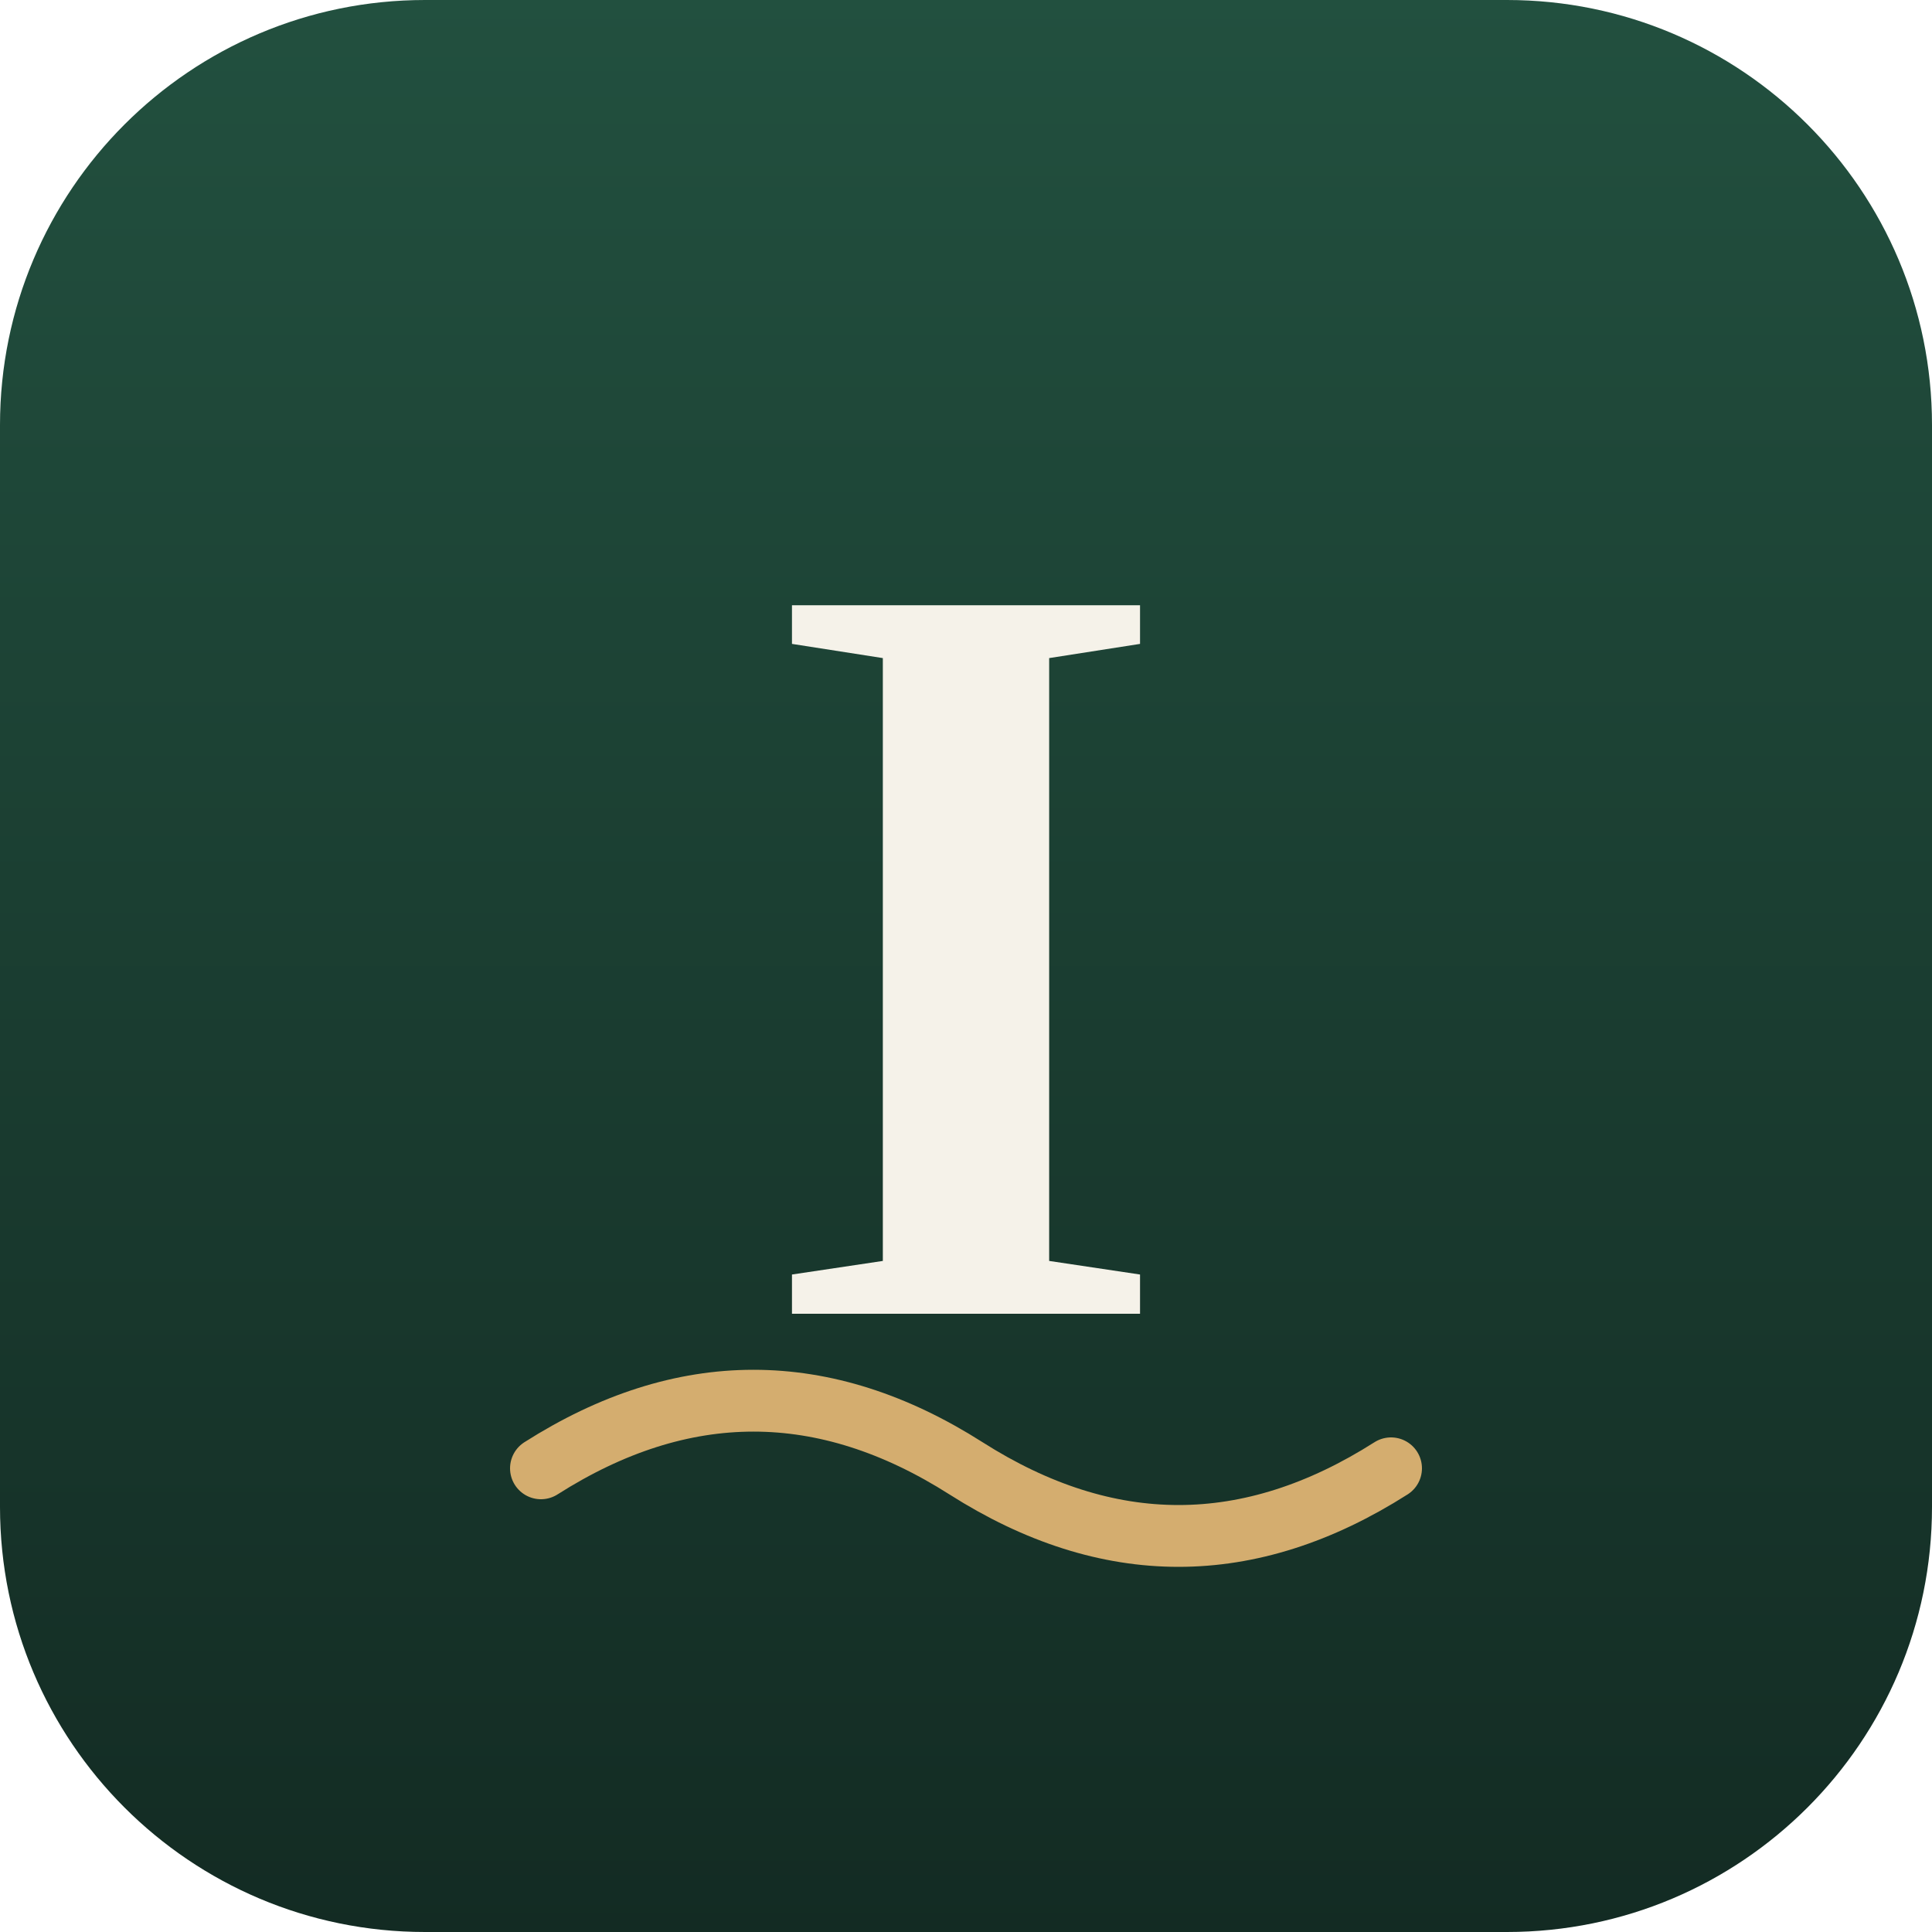
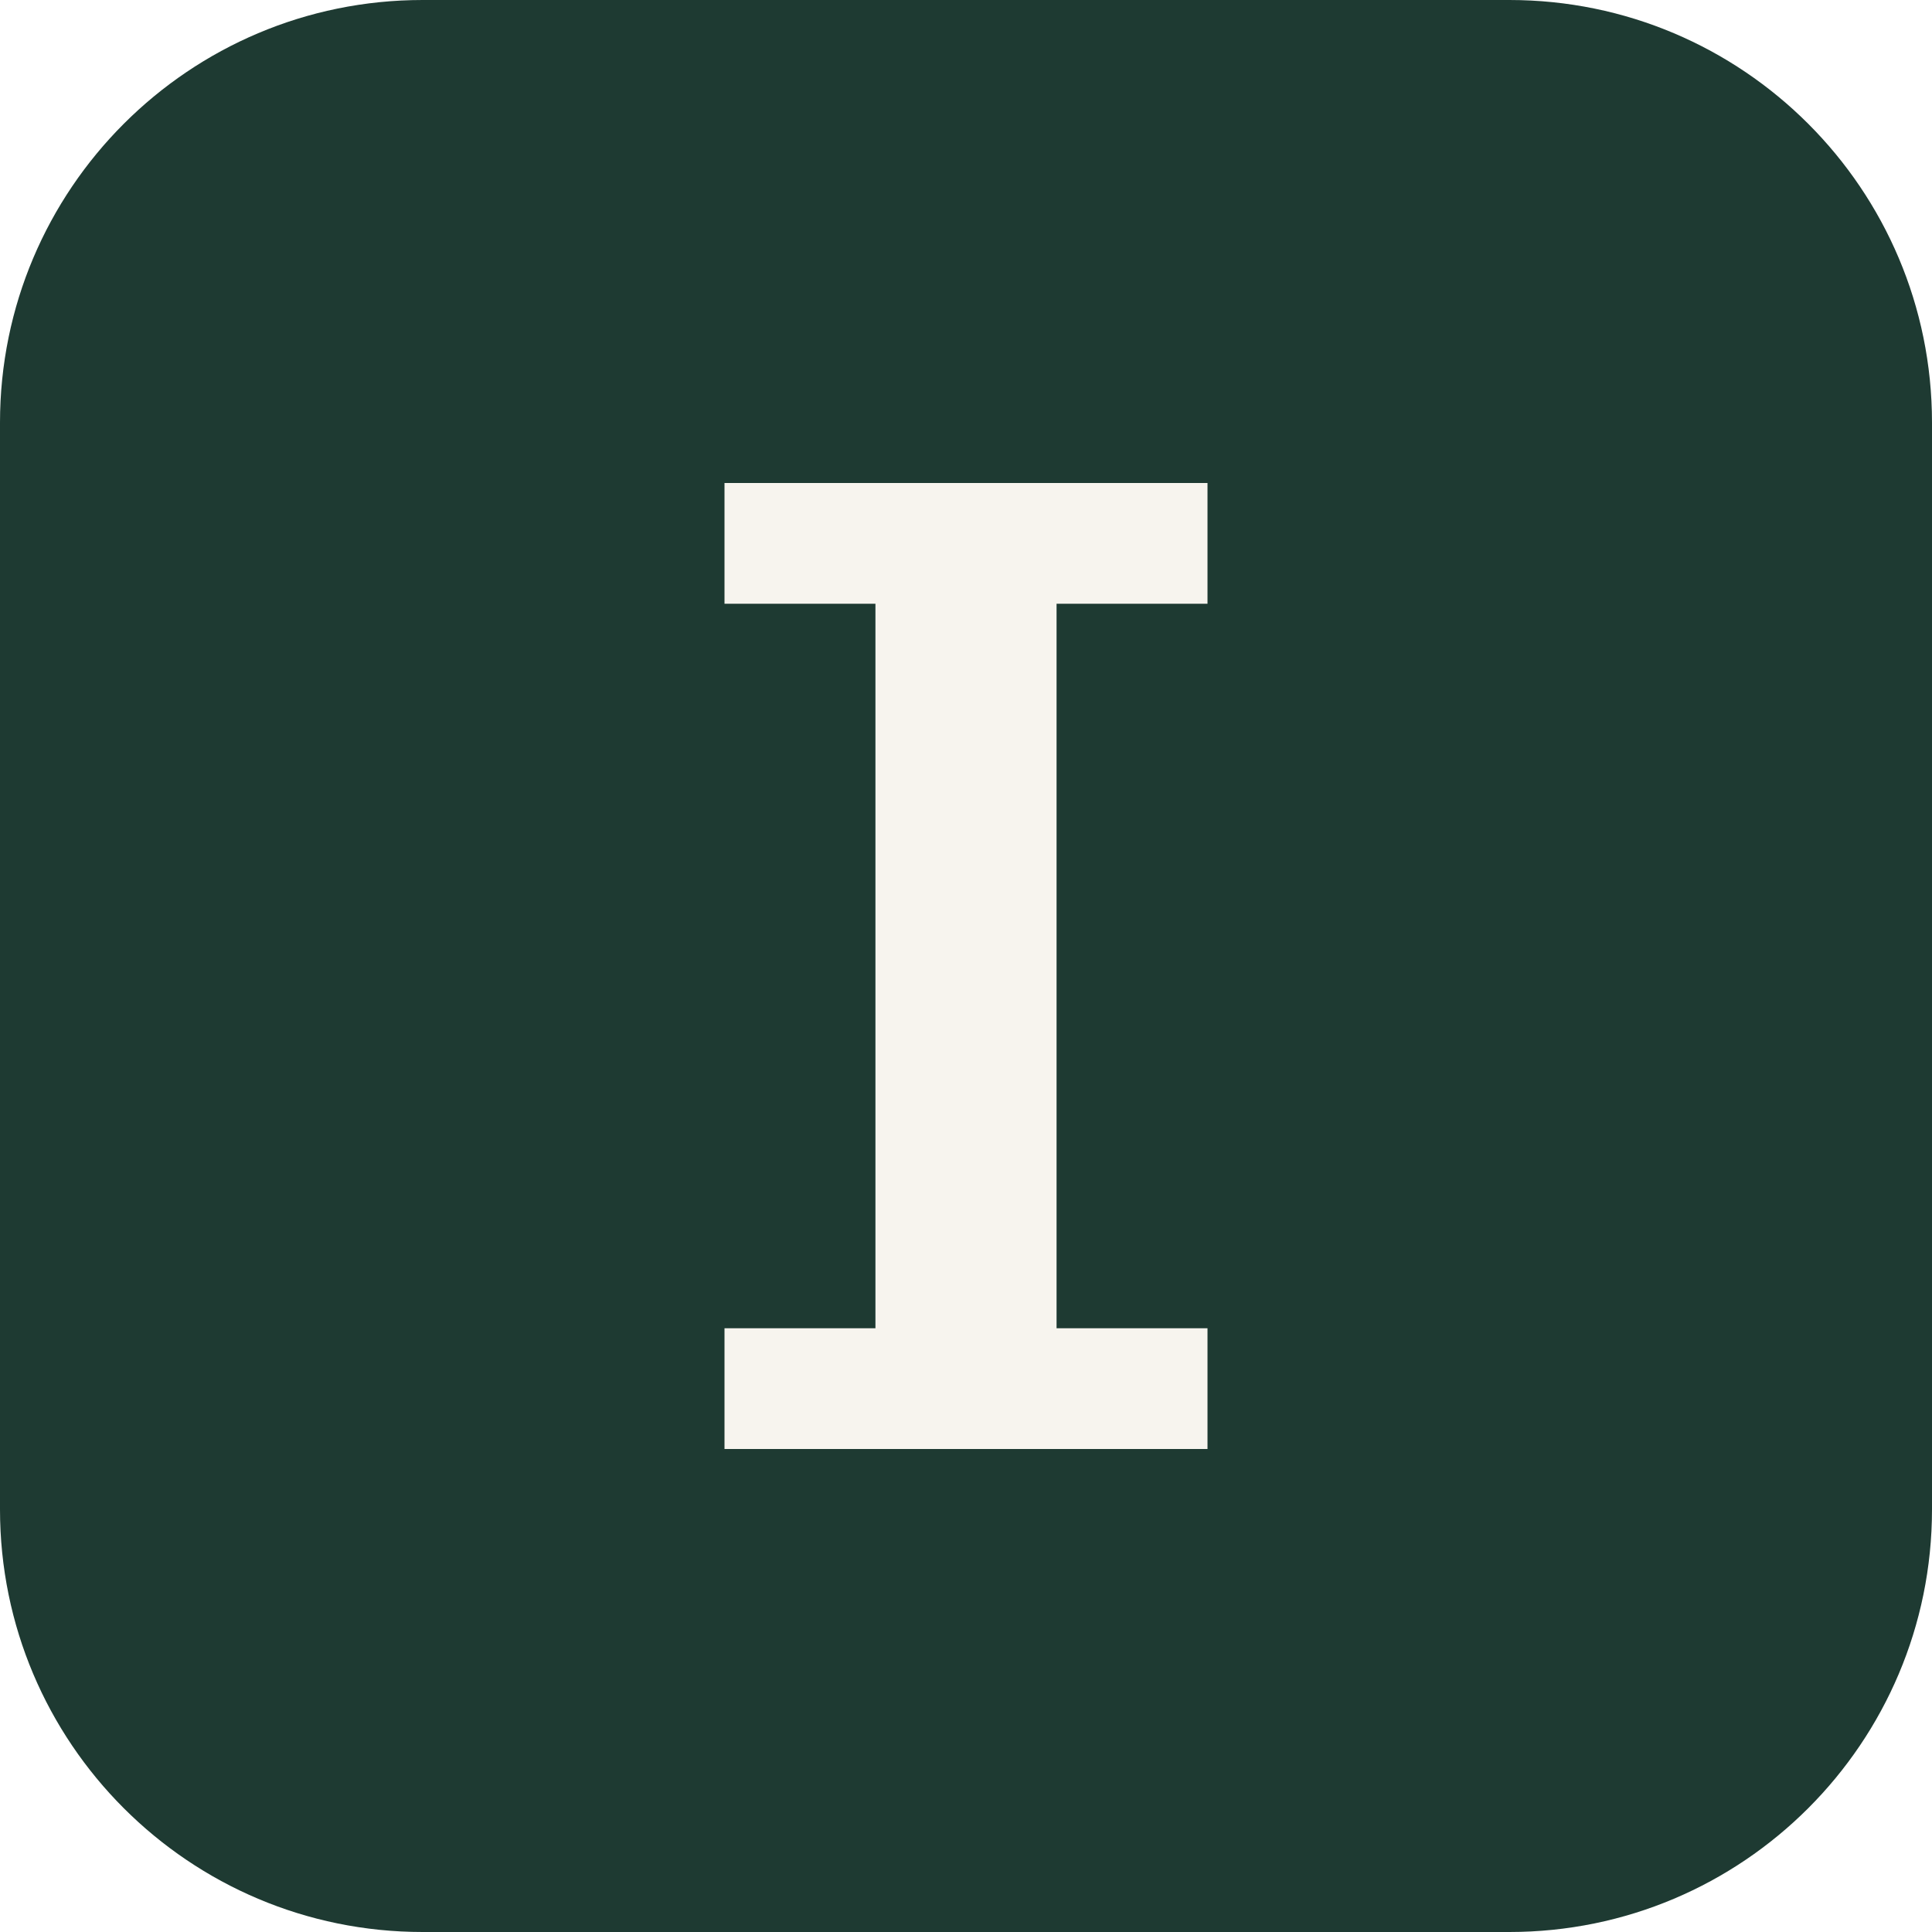
- <svg xmlns="http://www.w3.org/2000/svg" viewBox="0 0 100 100">
-   <defs>
-     <linearGradient id="bg" x1="0" y1="0" x2="0" y2="1">
-       <stop offset="0" stop-color="#22503f" />
-       <stop offset="1" stop-color="#132b23" />
-     </linearGradient>
-   </defs>
-   <rect width="100" height="100" rx="22" fill="url(#bg)" />
-   <text x="50" y="68" font-family="Georgia, 'Times New Roman', serif" font-size="56" font-weight="600" fill="#f5f2e9" text-anchor="middle">I</text>
-   <path d="M28 76 q11 -7 22 0 t22 0" stroke="#d4ad6f" stroke-width="3.2" fill="none" stroke-linecap="round" />
+ <svg xmlns="http://www.w3.org/2000/svg" viewBox="0 0 32 32">
+   <rect width="32" height="32" rx="7" fill="#1e3a32" />
+   <path d="M12 8h8v2h-2.5v12H20v2h-8v-2h2.5V10H12z" fill="#f7f4ee" />
</svg>
